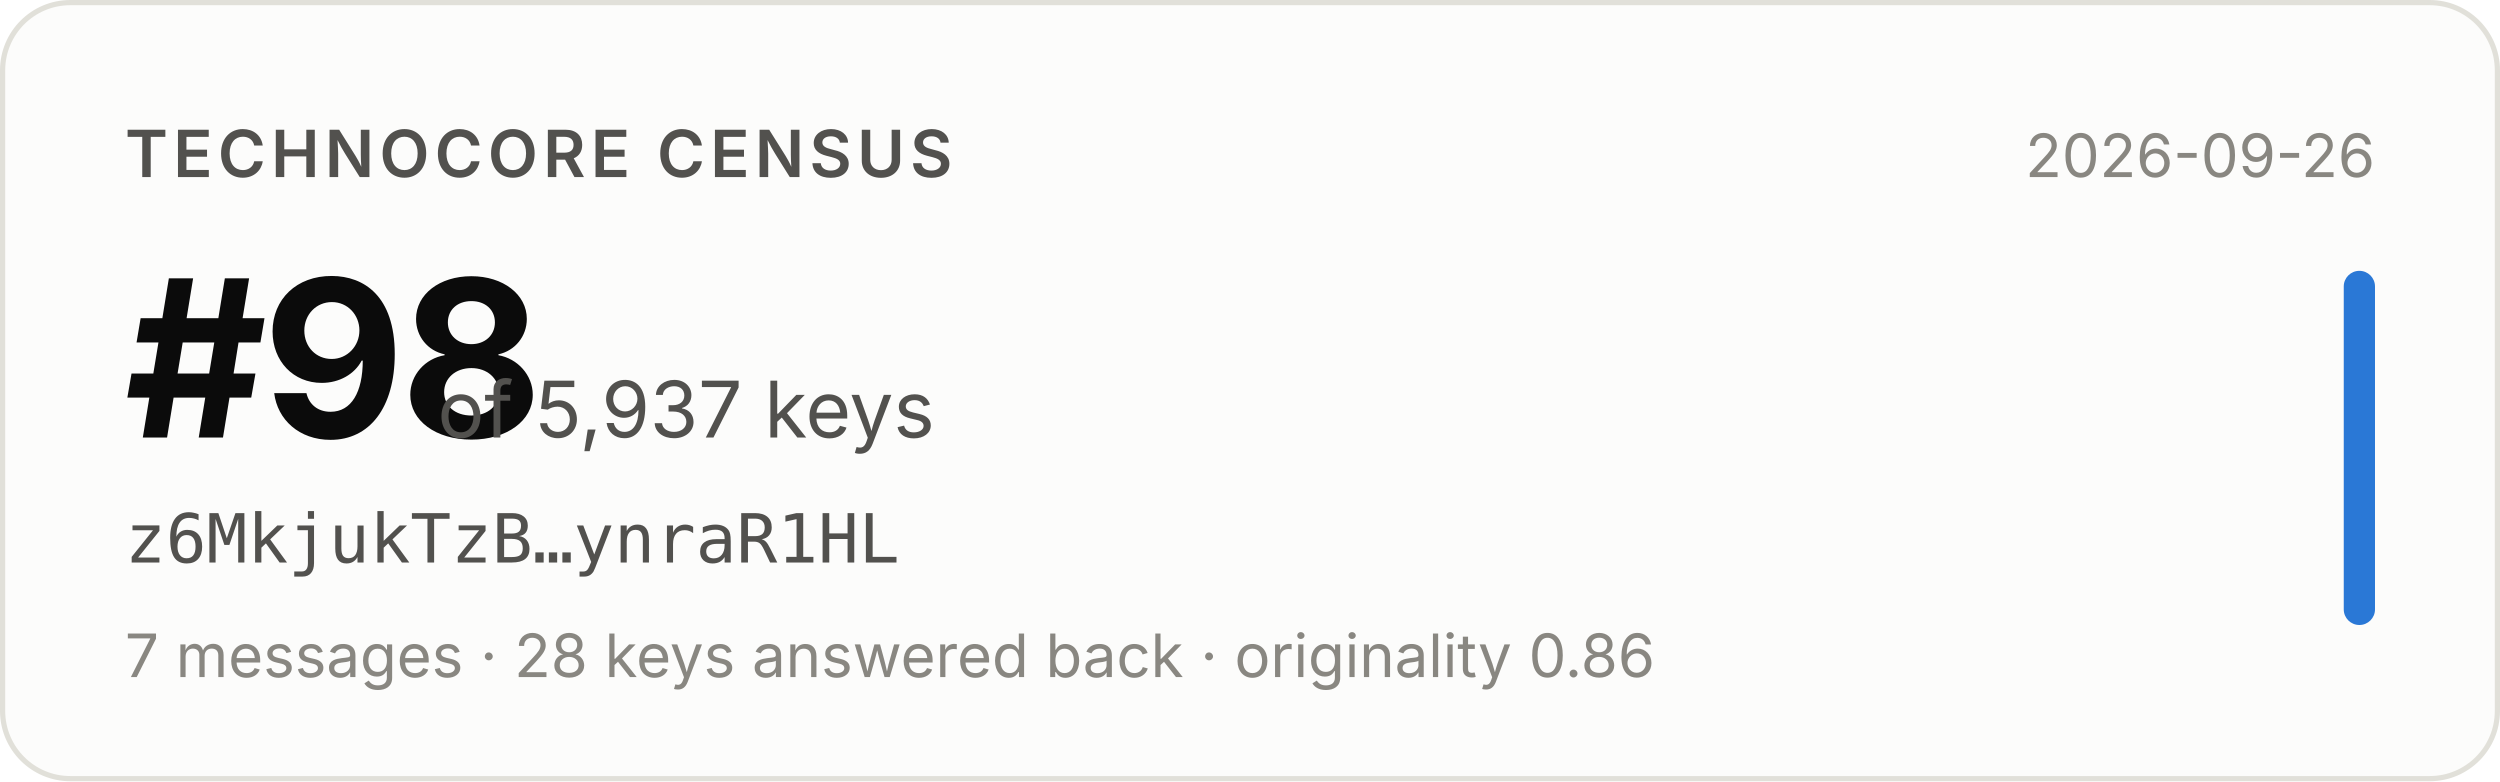
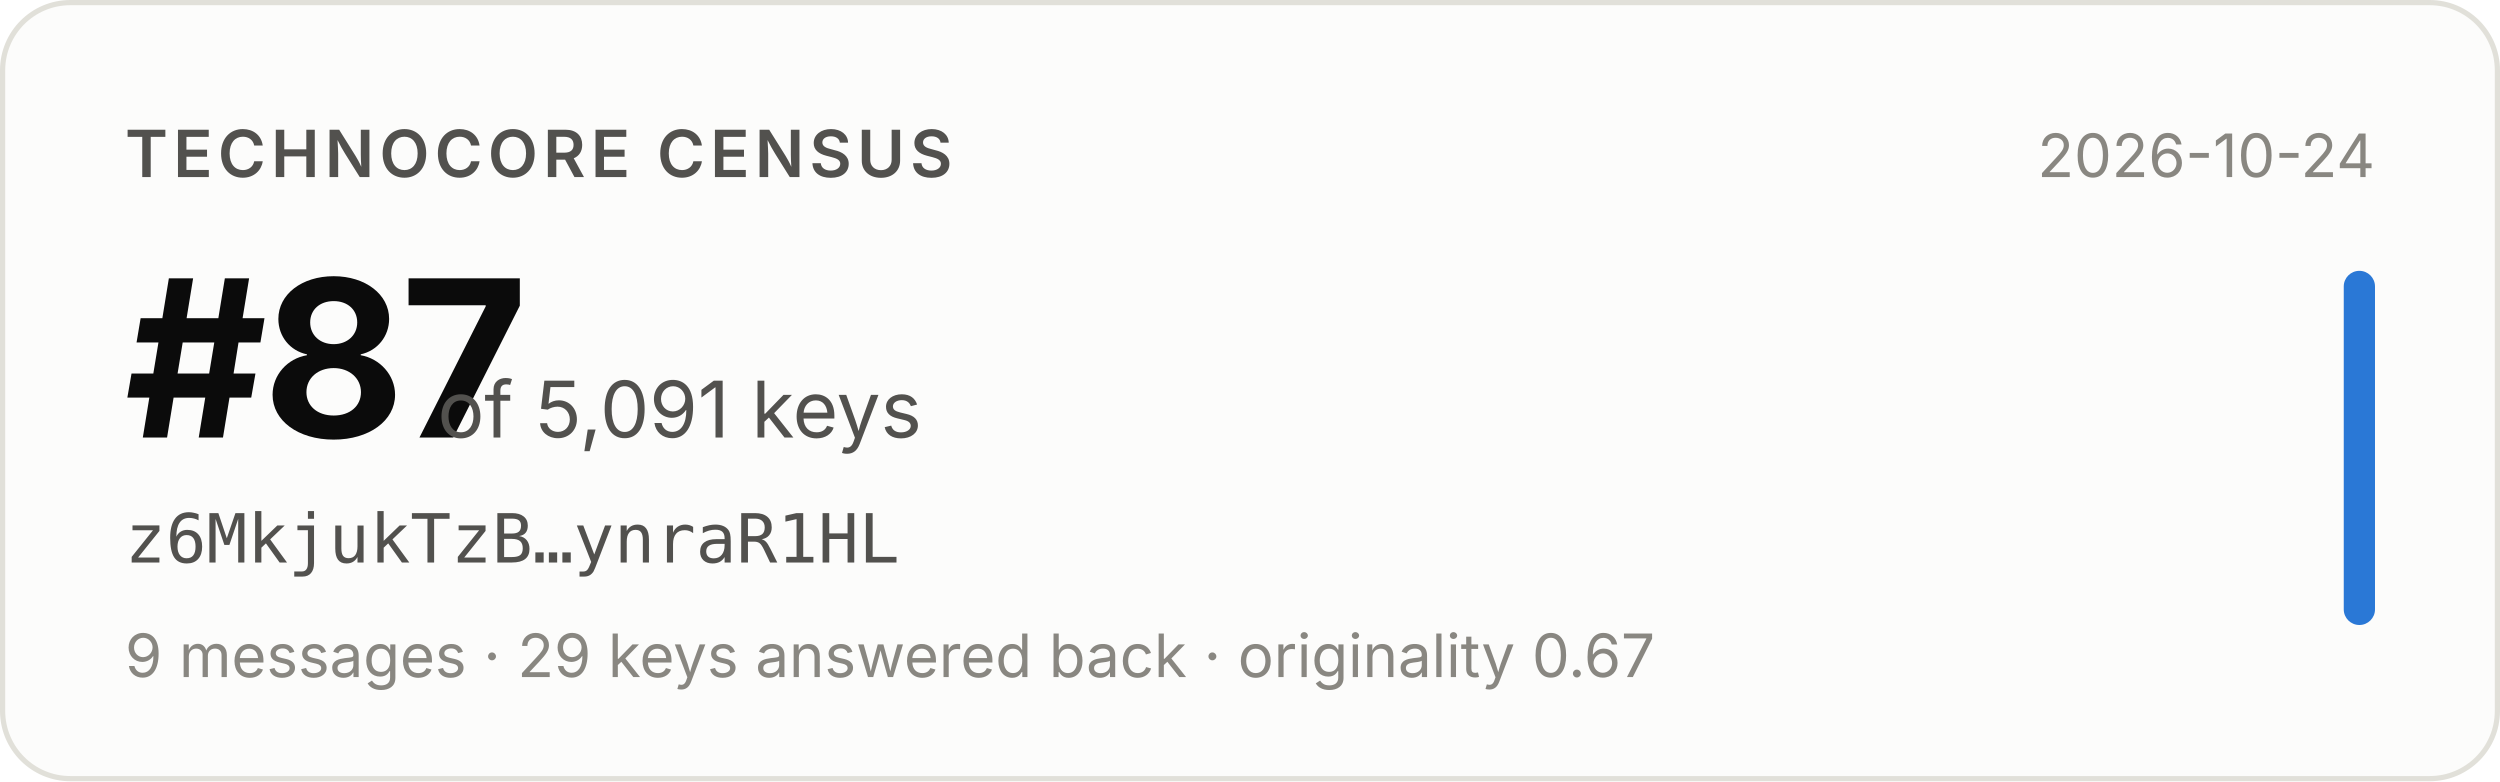
- <svg xmlns="http://www.w3.org/2000/svg" width="480" height="150" viewBox="0 0 480 150" role="img" aria-label="Technocore Census rank #98 of 5,937 keys for z6MkjukTzB…ynraR1HL, snapshot 2026-09-26">
+ <svg xmlns="http://www.w3.org/2000/svg" width="480" height="150" viewBox="0 0 480 150" role="img" aria-label="Technocore Census rank #87 of 5,091 keys for z6MkjukTzB…ynraR1HL, snapshot 2026-10-24">
  <rect x="0.5" y="0.5" width="479" height="149" rx="13" fill="#fcfcfb" stroke="#e1e0d9" />
  <g font-family="system-ui, -apple-system, 'Segoe UI', sans-serif">
    <text x="24" y="34" font-size="12.5" font-weight="600" fill="#52514e" letter-spacing="0.08em">TECHNOCORE CENSUS</text>
-     <text x="24" y="84" font-size="42" font-weight="650" fill="#0b0b0b" letter-spacing="-0.02em">#98</text>
-     <text x="84" y="84" font-size="15" fill="#52514e">of 5,937 keys</text>
+     <text x="24" y="84" font-size="42" font-weight="650" fill="#0b0b0b" letter-spacing="-0.02em">#87</text>
+     <text x="84" y="84" font-size="15" fill="#52514e">of 5,091 keys</text>
    <text x="24" y="108" font-size="13" fill="#52514e" font-family="ui-monospace, SFMono-Regular, Menlo, monospace">z6MkjukTzB…ynraR1HL</text>
-     <text x="24" y="130" font-size="11.5" fill="#898781">7 messages · 28 keys answered back · originality 0.86</text>
-     <text x="456" y="34" font-size="11.5" fill="#898781" text-anchor="end">2026-09-26</text>
+     <text x="24" y="130" font-size="11.5" fill="#898781">9 messages · 29 keys answered back · originality 0.67</text>
+     <text x="456" y="34" font-size="11.5" fill="#898781" text-anchor="end">2026-10-24</text>
    <rect x="450" y="52" width="6" height="68" rx="3" fill="#2a78d6" />
  </g>
</svg>
